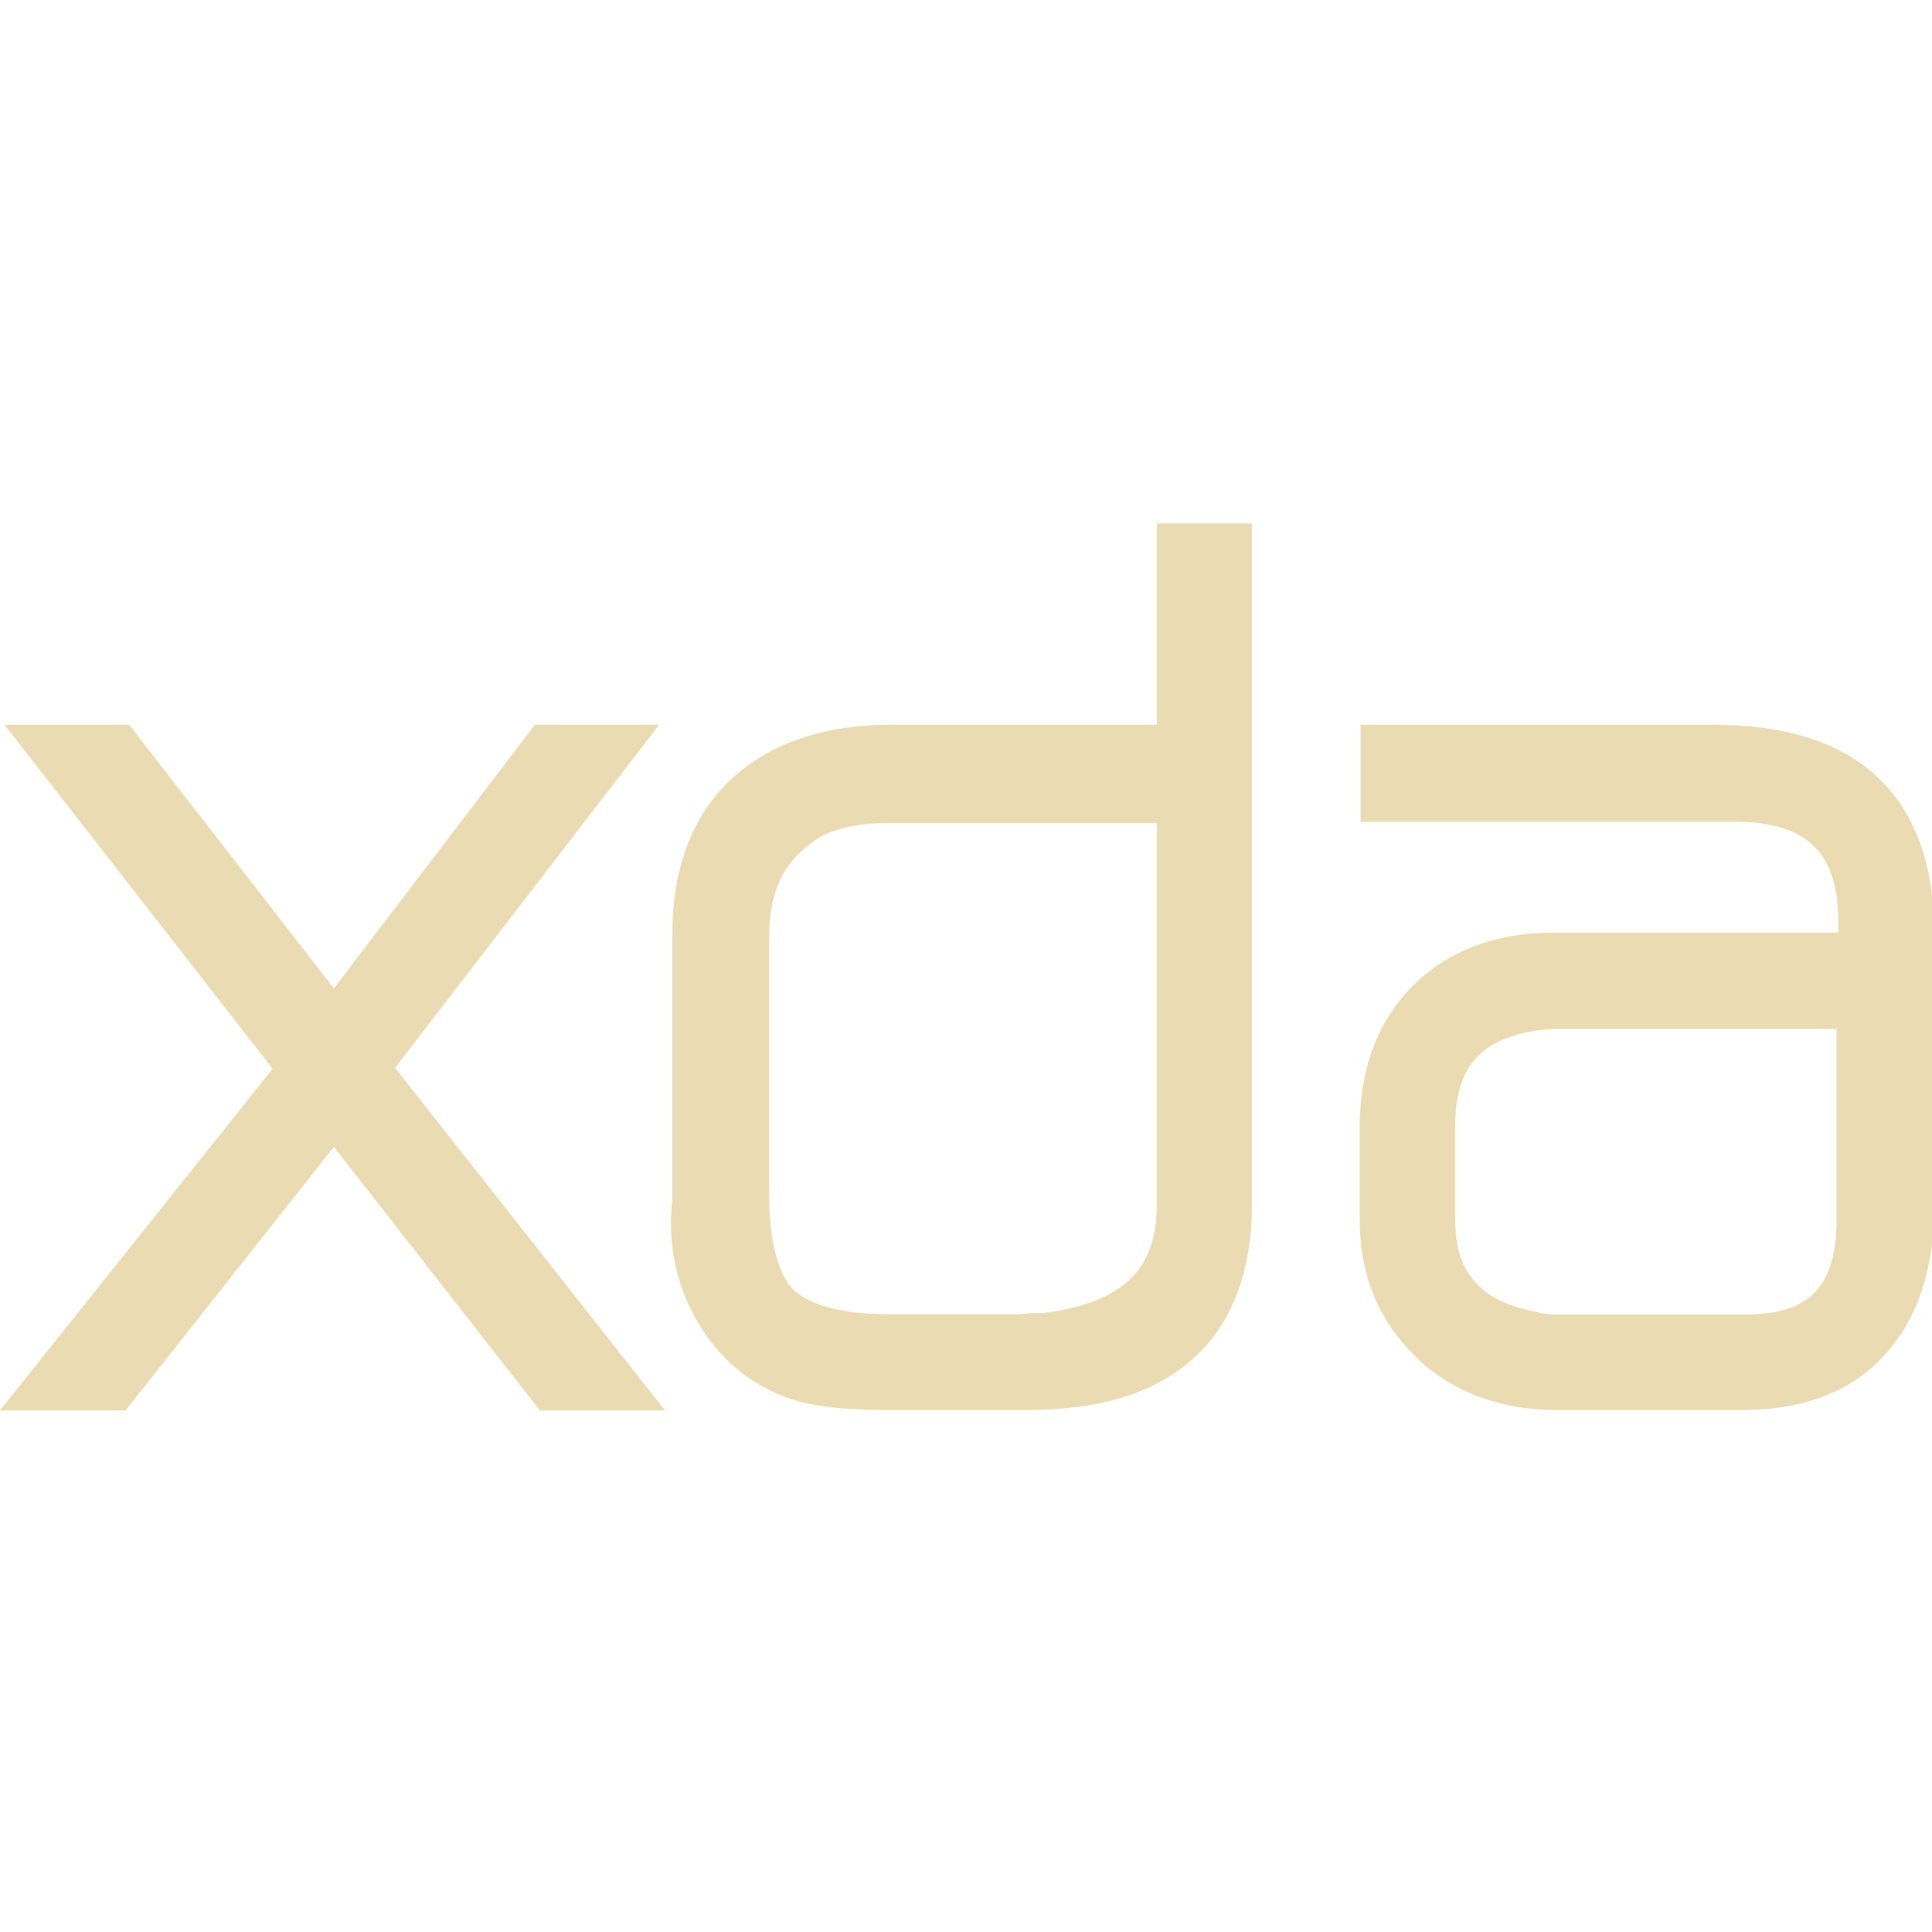
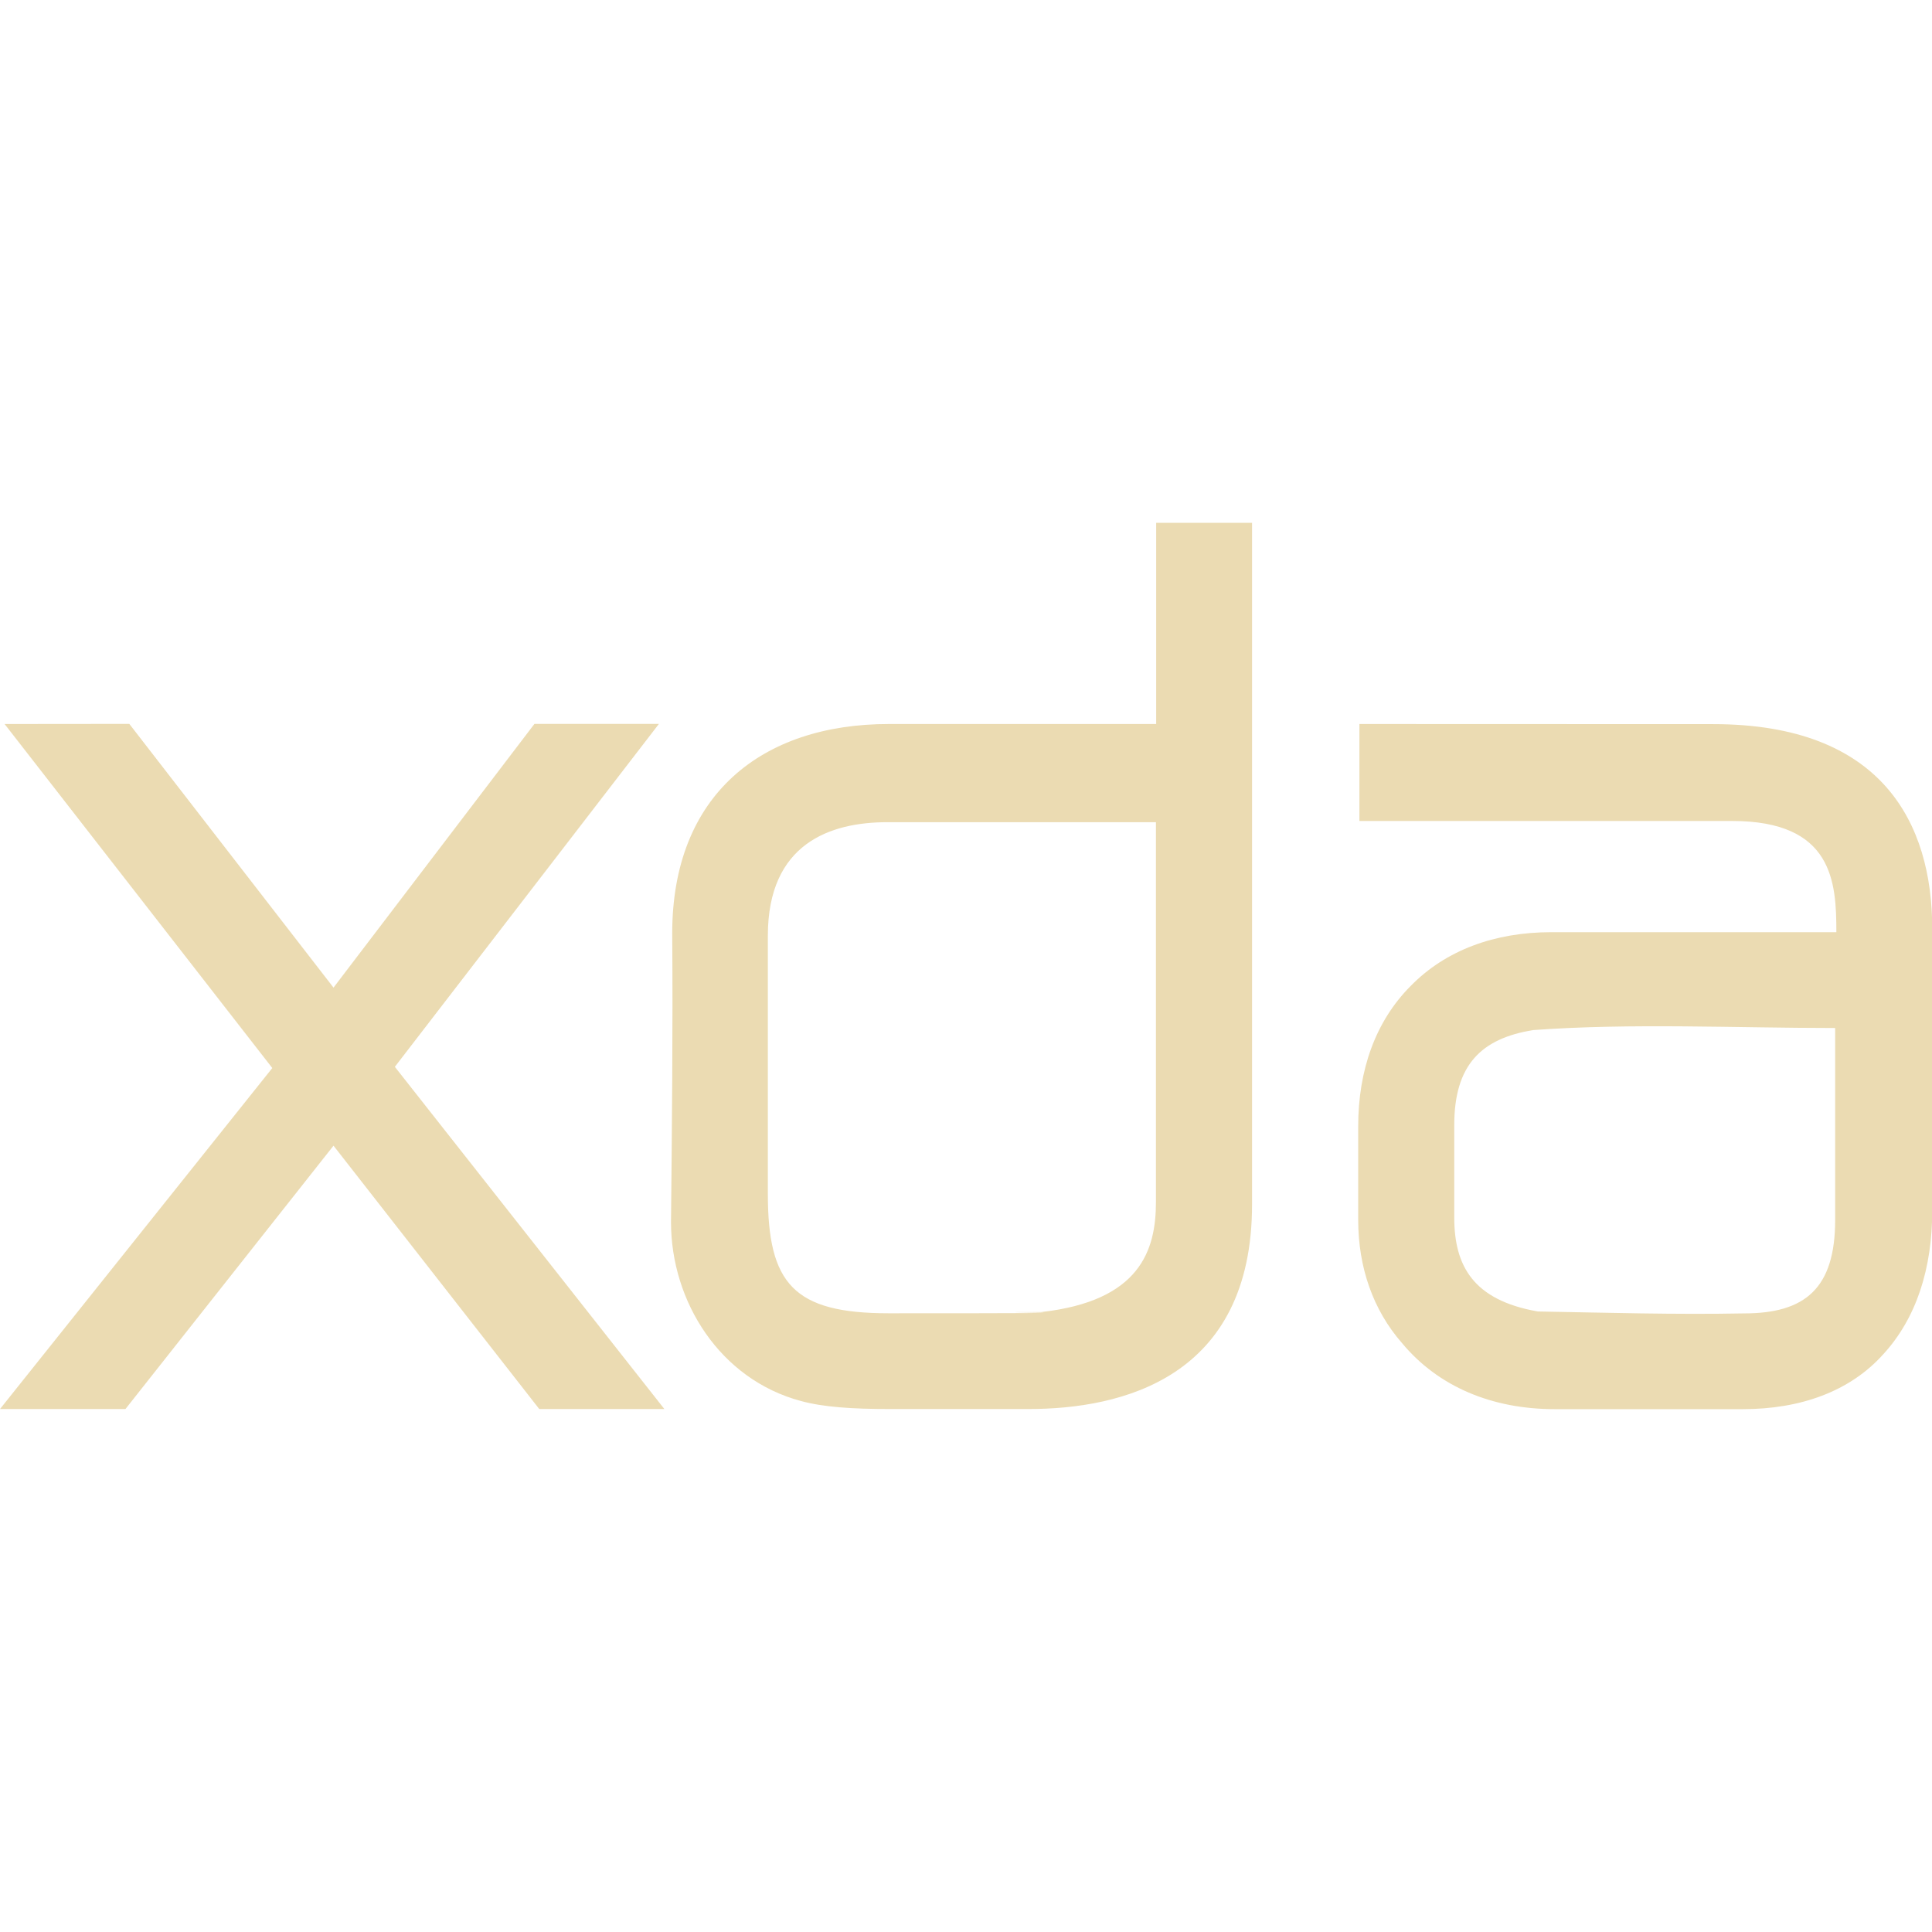
- <svg xmlns="http://www.w3.org/2000/svg" width="16" height="16" version="1.1" viewBox="0 0 4.23 4.23">
+ <svg xmlns="http://www.w3.org/2000/svg" width="16" height="16" version="1.1">
  <defs>
-     <style id="current-color-scheme" type="text/css">
-    .ColorScheme-Text { color:#ebdbb2; } .ColorScheme-Highlight { color:#458588; }
-   </style>
-     <linearGradient id="arrongin" x1="0%" x2="0%" y1="0%" y2="100%">
-       <stop offset="0%" style="stop-color:#d79921" />
-       <stop offset="100%" style="stop-color:#b57614" />
-     </linearGradient>
-     <linearGradient id="aurora" x1="0%" x2="0%" y1="0%" y2="100%">
-       <stop offset="0%" style="stop-color:#83a598" />
-       <stop offset="100%" style="stop-color:#b16286" />
-     </linearGradient>
-     <linearGradient id="fitdance" x1="0%" x2="0%" y1="0%" y2="100%">
-       <stop offset="0%" style="stop-color:#8ec07c" />
-       <stop offset="100%" style="stop-color:#458588" />
-     </linearGradient>
-     <linearGradient id="oomox" x1="0%" x2="0%" y1="0%" y2="100%">
-       <stop offset="0%" style="stop-color:#458588" />
-       <stop offset="100%" style="stop-color:#928374" />
-     </linearGradient>
-     <linearGradient id="rainblue" x1="0%" x2="0%" y1="0%" y2="100%">
-       <stop offset="0%" style="stop-color:#b8bb26" />
-       <stop offset="100%" style="stop-color:#076678" />
-     </linearGradient>
-     <linearGradient id="sunrise" x1="0%" x2="0%" y1="0%" y2="100%">
-       <stop offset="0%" style="stop-color:#fe8019" />
-       <stop offset="100%" style="stop-color:#fabd2f" />
-     </linearGradient>
-     <linearGradient id="telinkrin" x1="0%" x2="0%" y1="0%" y2="100%">
-       <stop offset="0%" style="stop-color:#83a598" />
-       <stop offset="100%" style="stop-color:#83a598" />
-     </linearGradient>
-     <linearGradient id="60spsycho" x1="0%" x2="0%" y1="0%" y2="100%">
-       <stop offset="0%" style="stop-color:#fb4934" />
-       <stop offset="25%" style="stop-color:#fabd2f" />
-       <stop offset="50%" style="stop-color:#fe8019" />
-       <stop offset="100%" style="stop-color:#689d6a" />
-     </linearGradient>
-     <linearGradient id="90ssummer" x1="0%" x2="0%" y1="0%" y2="100%">
-       <stop offset="0%" style="stop-color:#b16286" />
-       <stop offset="20%" style="stop-color:#8ec07c" />
-       <stop offset="50%" style="stop-color:#fabd2f" />
-       <stop offset="100%" style="stop-color:#458588" />
-     </linearGradient>
+     <style type="text/css" id="current-color-scheme">.ColorScheme-Text { color:#ebdbb2; } .ColorScheme-Highlight { color:#458588; }</style>
  </defs>
-   <path id="xda_logo" fill="currentColor" class="ColorScheme-Text" d="m 2.533,1.146 v 0.441 h -0.586 c -0.139,0 -0.258,0.038 -0.345,0.118 -0.088,0.081 -0.13,0.2 -0.13,0.34 v 0.582 c -0.002,0.017 -0.003,0.035 -0.003,0.051 0,0.088 0.026,0.172 0.076,0.244 0.051,0.073 0.123,0.125 0.207,0.147 0.049,0.013 0.112,0.018 0.196,0.018 h 0.303 c 0.151,0 0.275,-0.034 0.362,-0.113 0.087,-0.078 0.128,-0.196 0.128,-0.336 V 1.146 Z M 0.01,1.587 0.597,2.34 2.675e-6,3.088 h 0.135 0.14 l 0.456,-0.577 0.451,0.577 h 0.274 L 0.865,2.338 1.443,1.587 H 1.171 L 0.731,2.164 0.283,1.587 Z m 2.969,0 V 1.799 h 0.817 c 0.087,0 0.141,0.02 0.175,0.053 0.033,0.032 0.054,0.084 0.054,0.167 v 0.023 h -0.625 c -0.123,0 -0.231,0.039 -0.308,0.118 -0.077,0.077 -0.115,0.184 -0.115,0.307 v 0.205 c 0,0.104 0.032,0.197 0.096,0.27 0.08,0.096 0.198,0.145 0.334,0.145 h 0.412 c 0.126,0 0.234,-0.039 0.307,-0.12 0.073,-0.08 0.108,-0.189 0.108,-0.316 V 2.035 c 0,-0.14 -0.04,-0.257 -0.125,-0.335 -0.085,-0.079 -0.207,-0.113 -0.355,-0.113 z m -1.034,0.215 h 0.588 v 0.832 c 0,0.078 -0.02,0.129 -0.058,0.166 -0.038,0.037 -0.1,0.064 -0.193,0.075 h -0.025 l -0.005,6.515e-4 c -0.01,0.001 -0.018,0.002 -0.019,0.002 h -0.285 c -0.112,0 -0.18,-0.024 -0.211,-0.054 -0.029,-0.029 -0.053,-0.096 -0.053,-0.208 V 2.051 c 0,-0.103 0.033,-0.166 0.106,-0.215 0.03,-0.019 0.081,-0.034 0.156,-0.034 z m 1.449,0.451 h 0.627 v 0.42 c 0,0.079 -0.019,0.127 -0.048,0.157 -0.029,0.03 -0.075,0.048 -0.152,0.048 h -0.42 c -0.003,0 -0.016,-0.001 -0.033,-0.004 h -2.97e-4 L 3.368,2.873 C 3.3,2.861 3.256,2.838 3.229,2.806 3.201,2.775 3.186,2.732 3.186,2.668 V 2.465 c 0,-0.068 0.016,-0.113 0.042,-0.144 0.026,-0.031 0.066,-0.053 0.132,-0.064 0.021,-0.003 0.038,-0.004 0.034,-0.004 z" />
+   <path class="ColorScheme-Text" d="m9.575 4.33v1.666h-2.214c-1.052 0-1.794 0.586-1.794 1.734 0.006 0.797-0.002 1.595-0.01 2.391 0 0.66 0.407 1.302 1.074 1.481 0.186 0.051 0.423 0.067 0.74 0.067h1.146c0.772 0 1.852-0.257 1.852-1.695v-5.644zm-9.537 1.666 2.217 2.849-2.255 2.824h1.039l1.723-2.181 1.704 2.181h1.036l-2.232-2.834 2.187-2.84h-1.031l-1.664 2.184-1.691-2.184zm11.22 0v0.803h3.087c0.835 0 0.863 0.505 0.863 0.921h-2.362c-0.466 0-0.873 0.148-1.164 0.446-0.291 0.292-0.434 0.697-0.434 1.162v0.774c0 0.392 0.122 0.746 0.363 1.021 0.301 0.362 0.747 0.547 1.264 0.547h1.559c0.477 0 0.886-0.147 1.161-0.453 0.277-0.301 0.407-0.714 0.407-1.193v-2.332c0-0.876-0.416-1.695-1.813-1.695zm-1.685 0.813v3.146c0 0.401-0.133 0.82-0.951 0.911-0.847 0 1.243 0.01-1.263 0.01-0.787 0-1-0.245-1-0.99v-2.136c0-0.767 0.519-0.941 0.99-0.941zm5.625 1.706v1.588c0 0.568-0.25 0.774-0.754 0.774-0.569 0.011-1.143-0.006-1.71-0.016h-0.001l-4.99e-4 -4.75e-4c-0.532-0.094-0.689-0.377-0.689-0.778v-0.765c0-0.498 0.223-0.718 0.655-0.787 0.815-0.059 1.673-0.017 2.5-0.017z" fill="currentColor" />
</svg>
